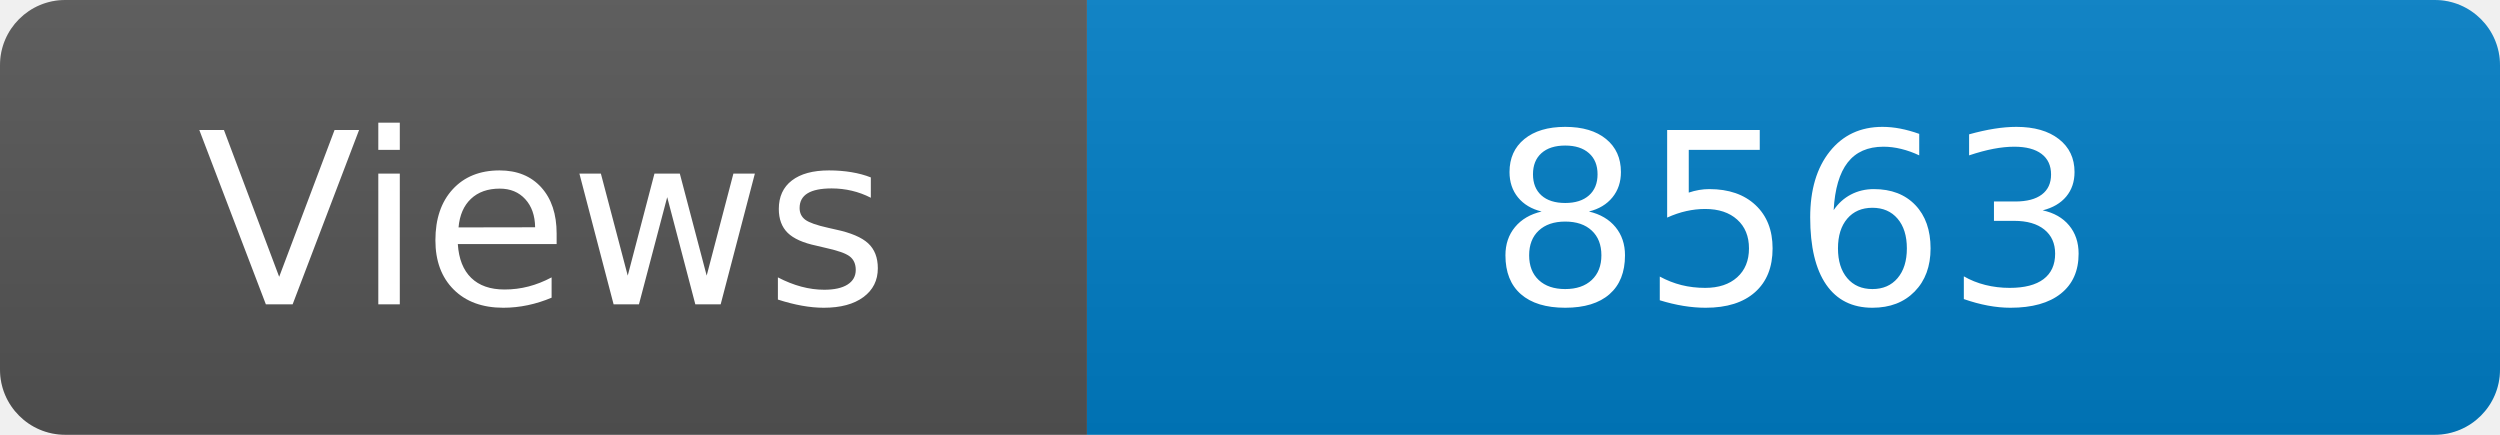
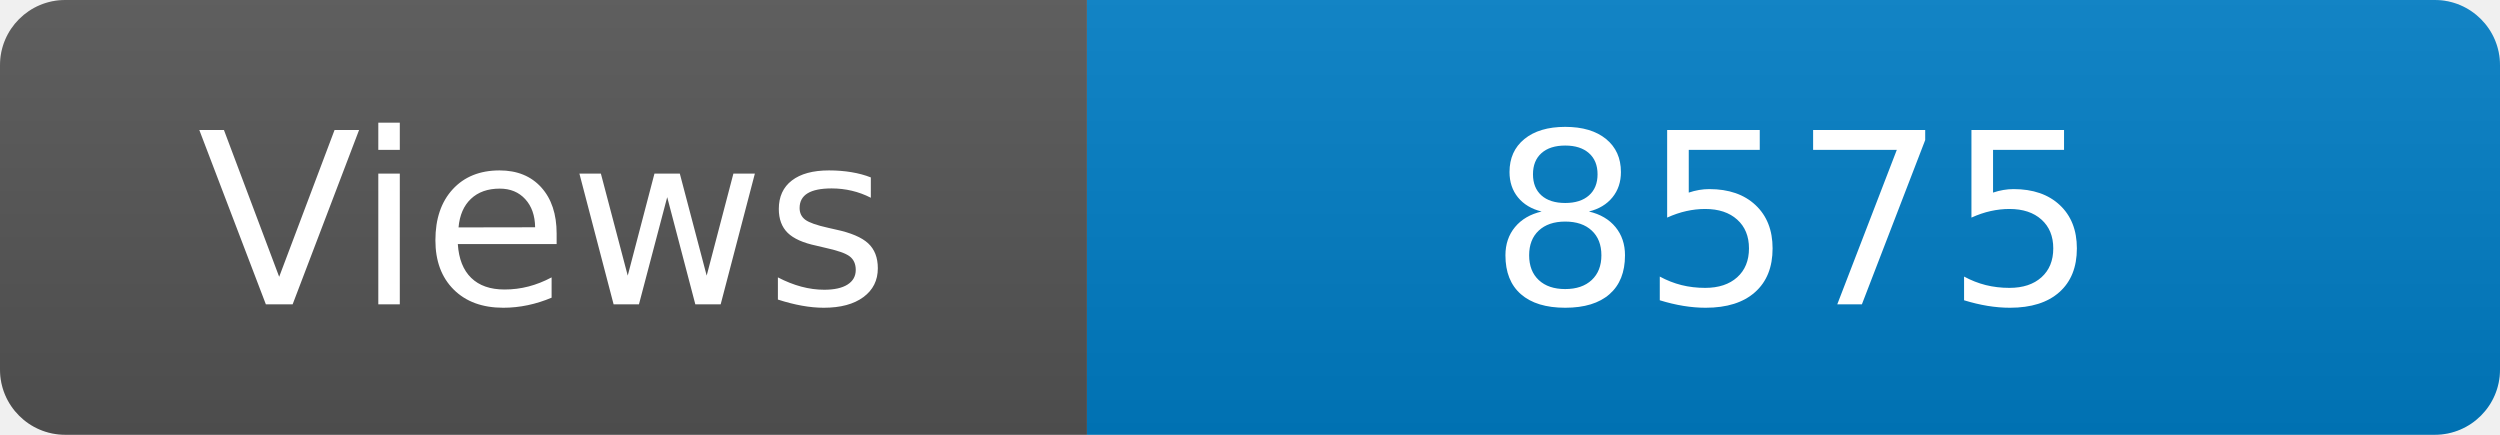
<svg xmlns="http://www.w3.org/2000/svg" width="115" height="20" role="img" aria-label="Maintained?: yes">
  <linearGradient id="s" x2="0" y2="100%">
    <stop offset="0" stop-color="#bbb" stop-opacity=".1" />
    <stop offset="1" stop-opacity=".1" />
  </linearGradient>
  <clipPath id="r">
    <rect width="115" height="20" rx="3" fill="#fff" />
  </clipPath>
  <g clip-path="url(#r)">
    <rect width="50" height="20" fill="#555" />
    <rect x="50" width="160" height="20" fill="#007ec6" />
    <rect width="115" height="20" fill="url(#s)" />
  </g>
  <g fill="#fff" text-anchor="middle" font-family="Verdana,Geneva,DejaVu Sans,sans-serif" font-size="110">
    <text x="250" y="140" transform="scale(.1)" fill="#fff">Views</text>
-     <text x="825" y="140" transform="scale(.1)" fill="#fff">8563</text>
+     <text x="825" y="140" transform="scale(.1)" fill="#fff">8575</text>
  </g>
</svg>
